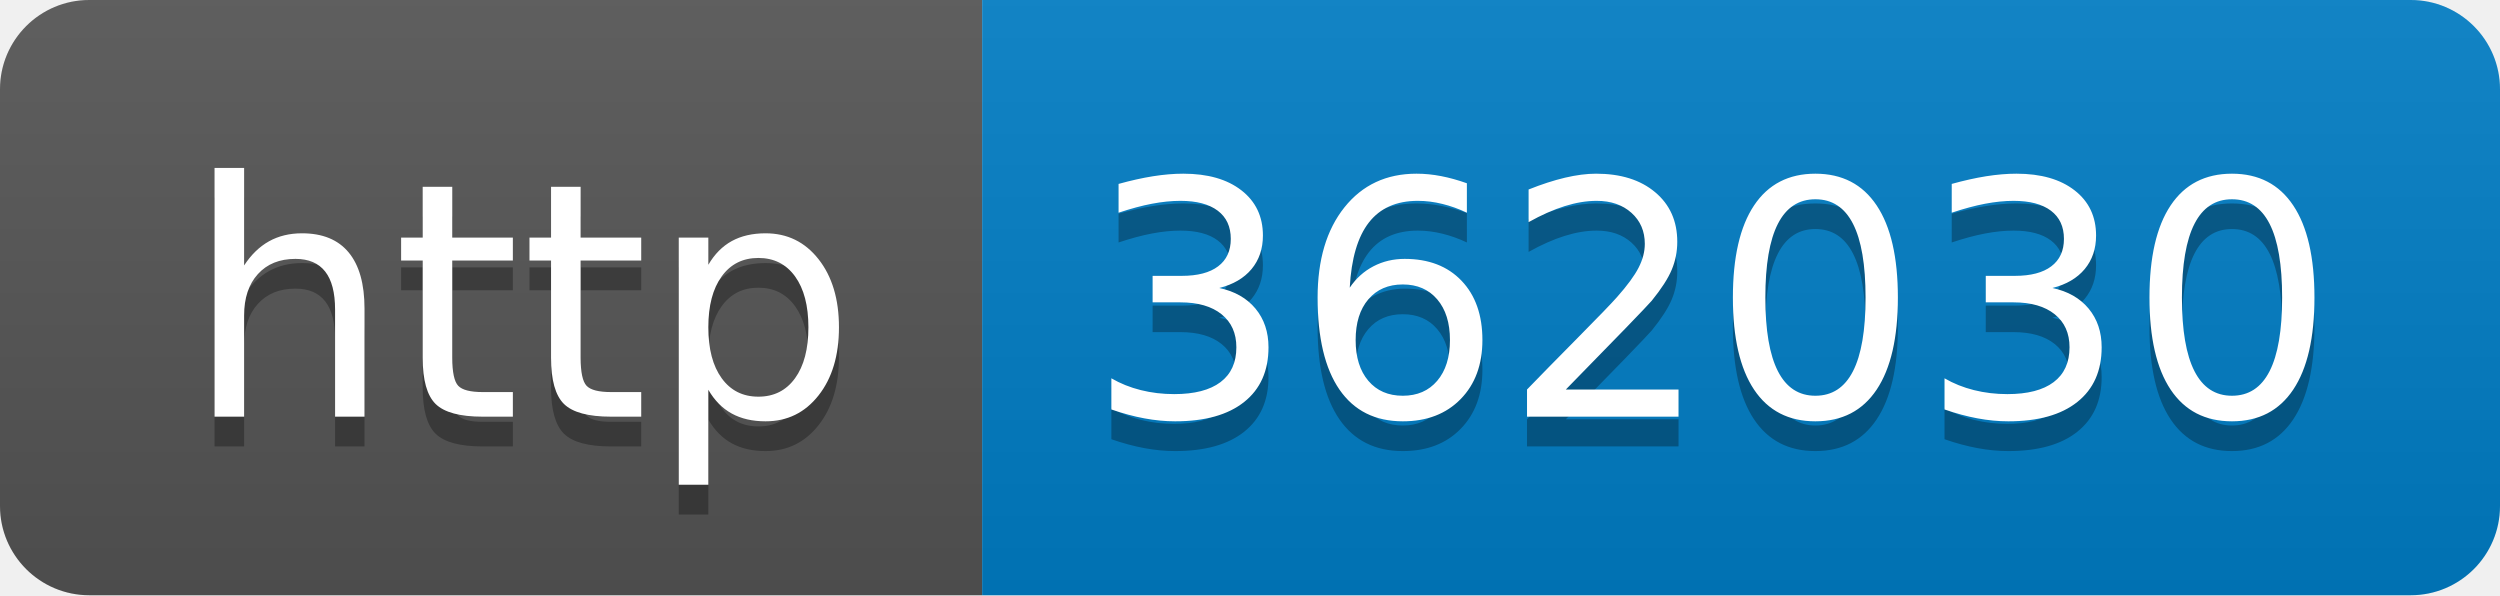
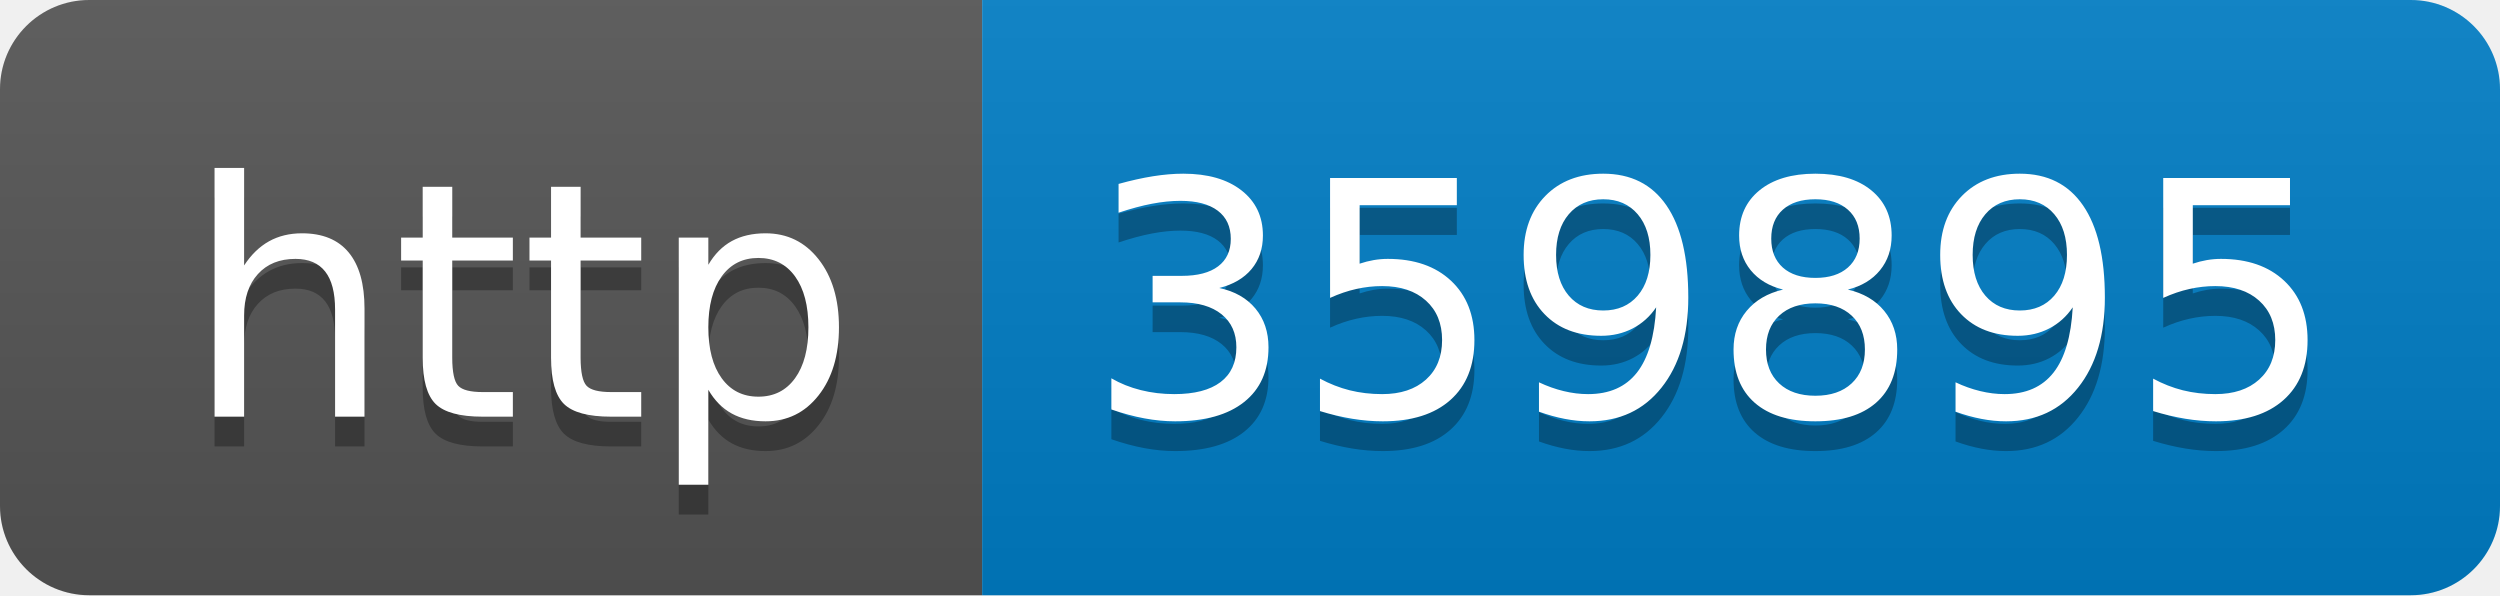
- <svg xmlns="http://www.w3.org/2000/svg" width="84" height="20" role="img" aria-label="http: 362030">
+ <svg xmlns="http://www.w3.org/2000/svg" width="84" height="20" role="img" aria-label="http: 359895">
  <linearGradient id="s" x2="0" y2="100%">
    <stop offset="0" stop-color="#bbb" stop-opacity=".1" />
    <stop offset="1" stop-opacity=".1" />
  </linearGradient>
  <clipPath id="r">
    <rect width="84" height="20" rx="3" fill="#fff" />
  </clipPath>
  <g clip-path="url(#r)">
    <rect width="33" height="20" fill="#555" />
    <rect x="33" width="51" height="20" fill="#007ec6" />
    <rect width="84" height="20" fill="url(#s)" />
  </g>
  <g fill="#fff" text-anchor="middle" font-family="Verdana,Geneva,DejaVu Sans,sans-serif" text-rendering="geometricPrecision" font-size="110">
    <text aria-hidden="true" x="175" y="150" fill="#010101" fill-opacity=".3" transform="scale(.1)" textLength="230">http</text>
    <text x="175" y="140" transform="scale(.1)" fill="#fff" textLength="230">http</text>
-     <text aria-hidden="true" x="575" y="150" fill="#010101" fill-opacity=".3" transform="scale(.1)" textLength="410">362030</text>
-     <text x="575" y="140" transform="scale(.1)" fill="#fff" textLength="410">362030</text>
+     <text aria-hidden="true" x="575" y="150" fill="#010101" fill-opacity=".3" transform="scale(.1)" textLength="410">359895</text>
+     <text x="575" y="140" transform="scale(.1)" fill="#fff" textLength="410">359895</text>
  </g>
</svg>
